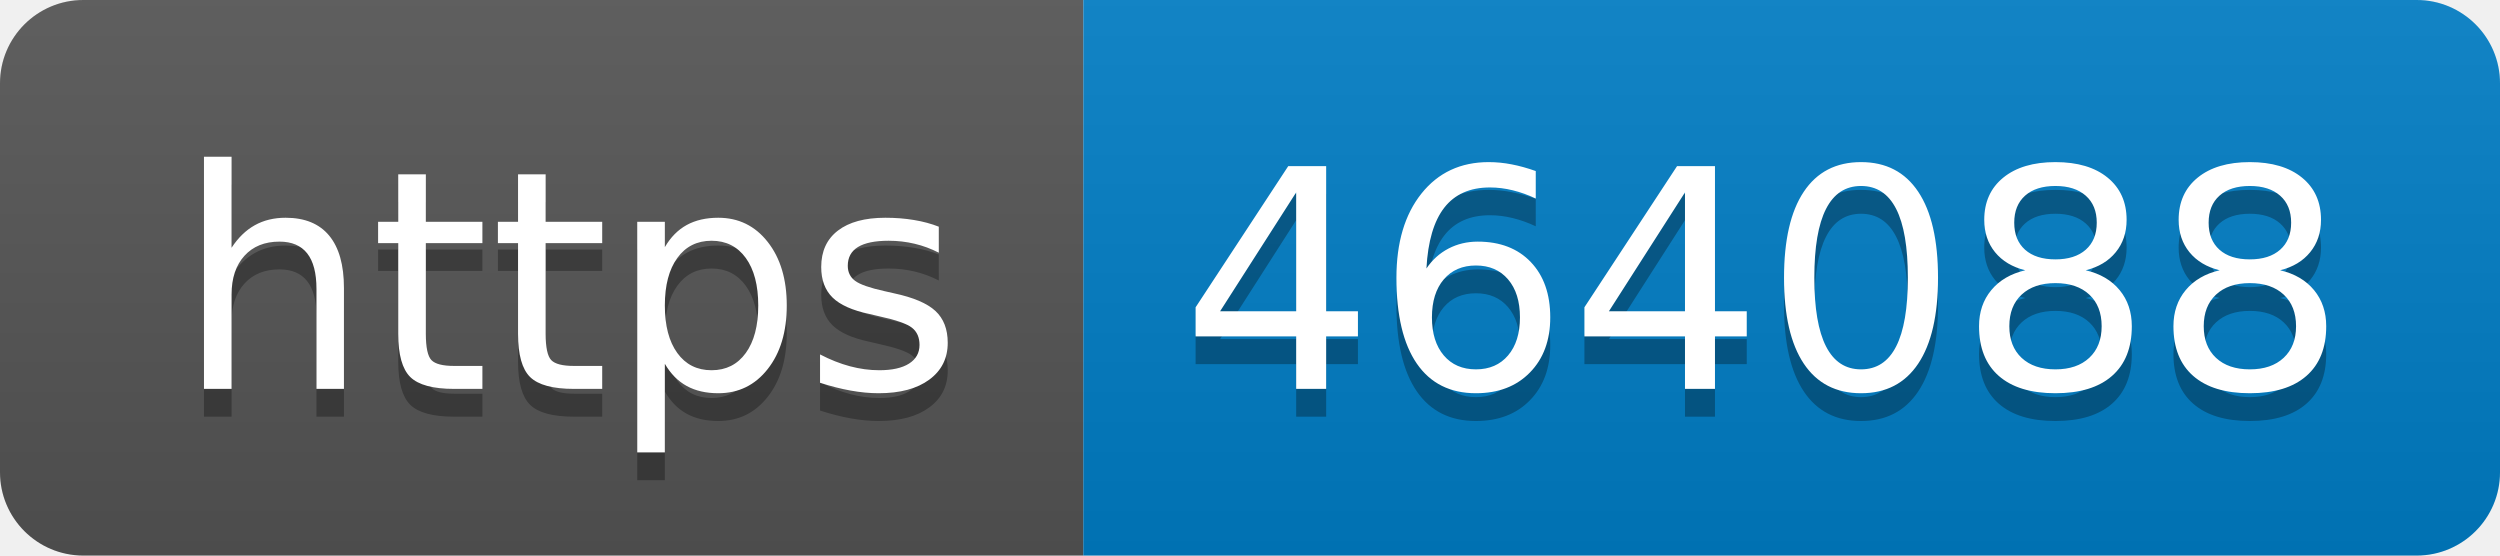
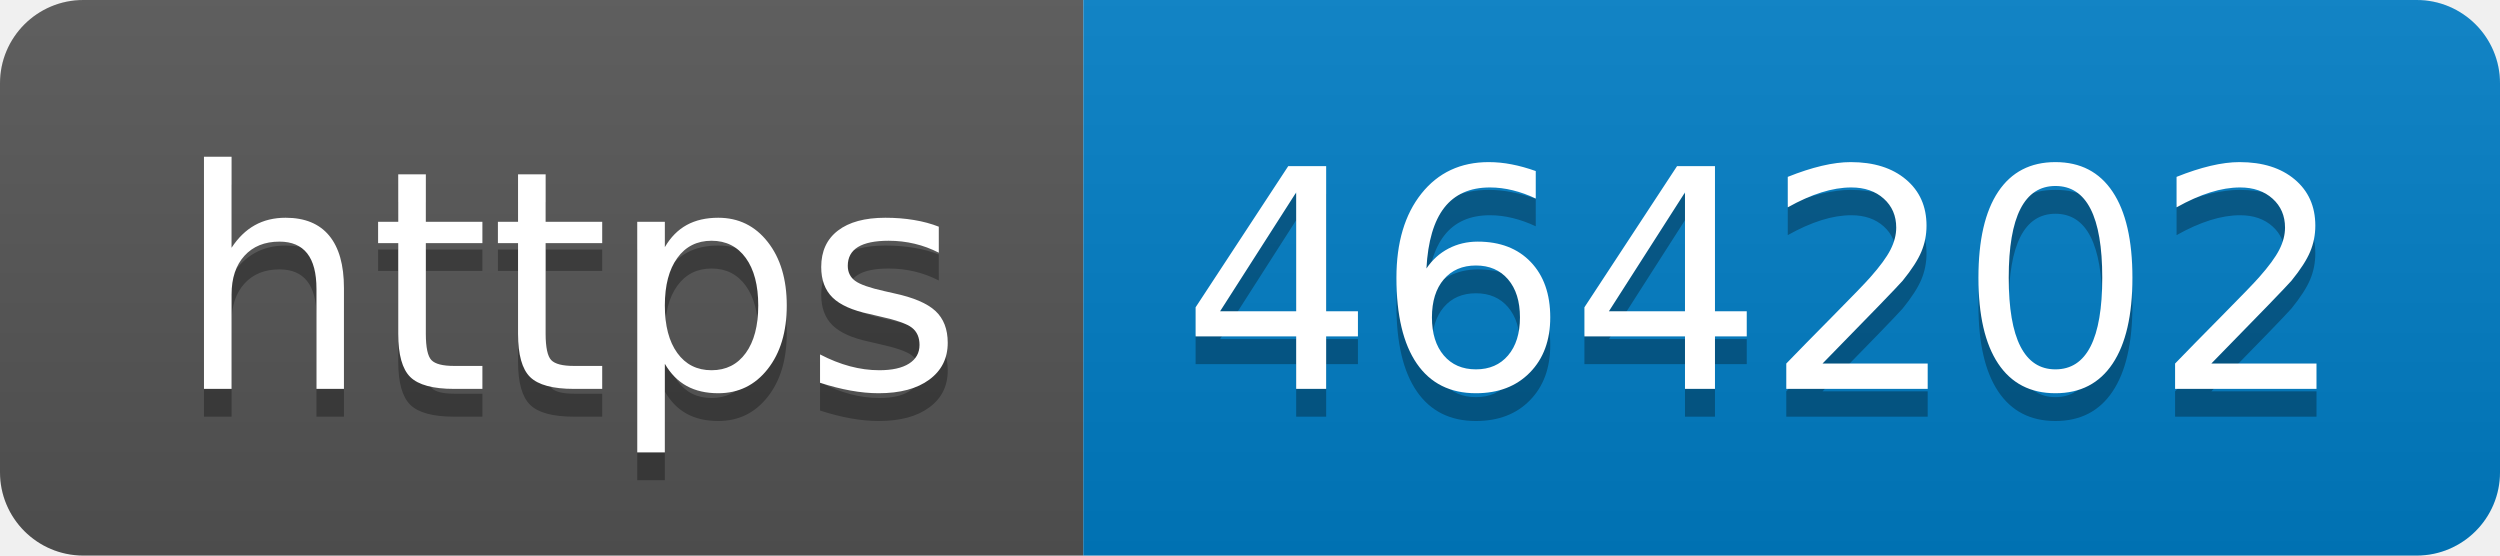
- <svg xmlns="http://www.w3.org/2000/svg" width="90" height="20" role="img" aria-label="https: 464088">
+ <svg xmlns="http://www.w3.org/2000/svg" width="90" height="20" role="img" aria-label="https: 464202">
  <linearGradient id="s" x2="0" y2="100%">
    <stop offset="0" stop-color="#bbb" stop-opacity=".1" />
    <stop offset="1" stop-opacity=".1" />
  </linearGradient>
  <clipPath id="r">
    <rect width="90" height="20" rx="3" fill="#fff" />
  </clipPath>
  <g clip-path="url(#r)">
    <rect width="39" height="20" fill="#555" />
    <rect x="39" width="51" height="20" fill="#007ec6" />
    <rect width="90" height="20" fill="url(#s)" />
  </g>
  <g fill="#fff" text-anchor="middle" font-family="Verdana,Geneva,DejaVu Sans,sans-serif" text-rendering="geometricPrecision" font-size="110">
    <text aria-hidden="true" x="205" y="150" fill="#010101" fill-opacity=".3" transform="scale(.1)" textLength="290">https</text>
    <text x="205" y="140" transform="scale(.1)" fill="#fff" textLength="290">https</text>
-     <text aria-hidden="true" x="635" y="150" fill="#010101" fill-opacity=".3" transform="scale(.1)" textLength="410">464088</text>
-     <text x="635" y="140" transform="scale(.1)" fill="#fff" textLength="410">464088</text>
+     <text aria-hidden="true" x="635" y="150" fill="#010101" fill-opacity=".3" transform="scale(.1)" textLength="410">464202</text>
+     <text x="635" y="140" transform="scale(.1)" fill="#fff" textLength="410">464202</text>
  </g>
</svg>
